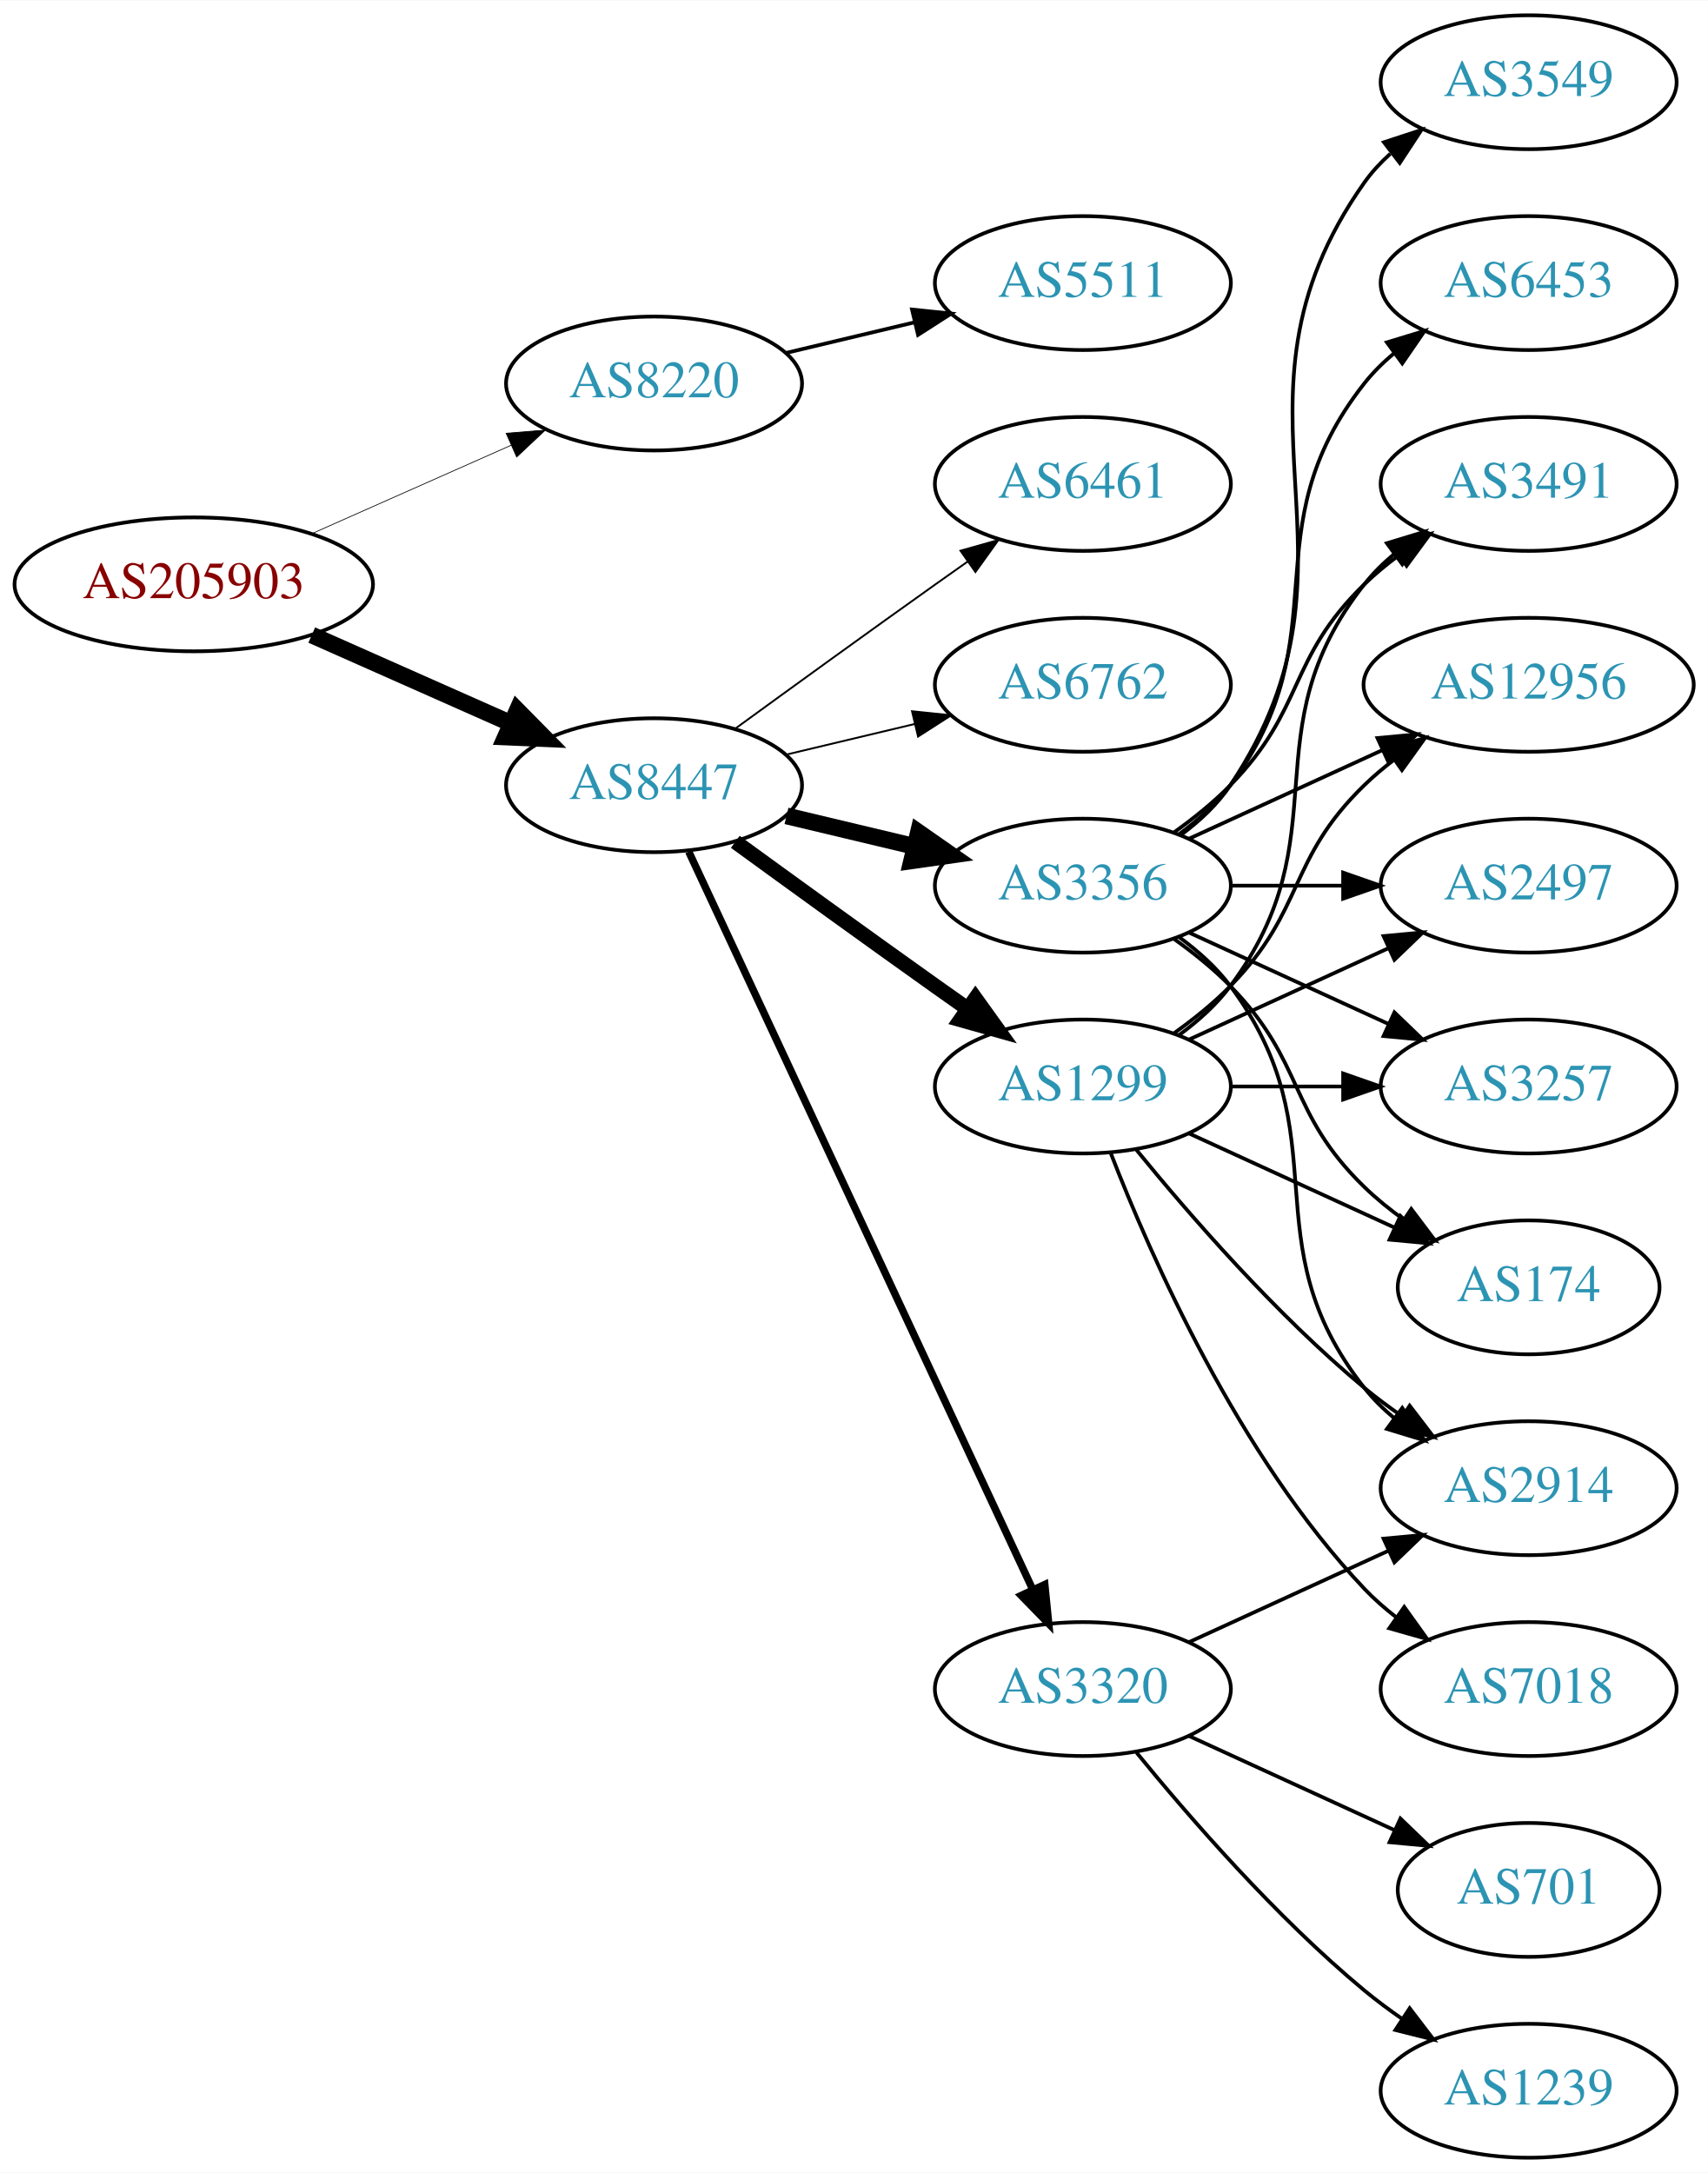
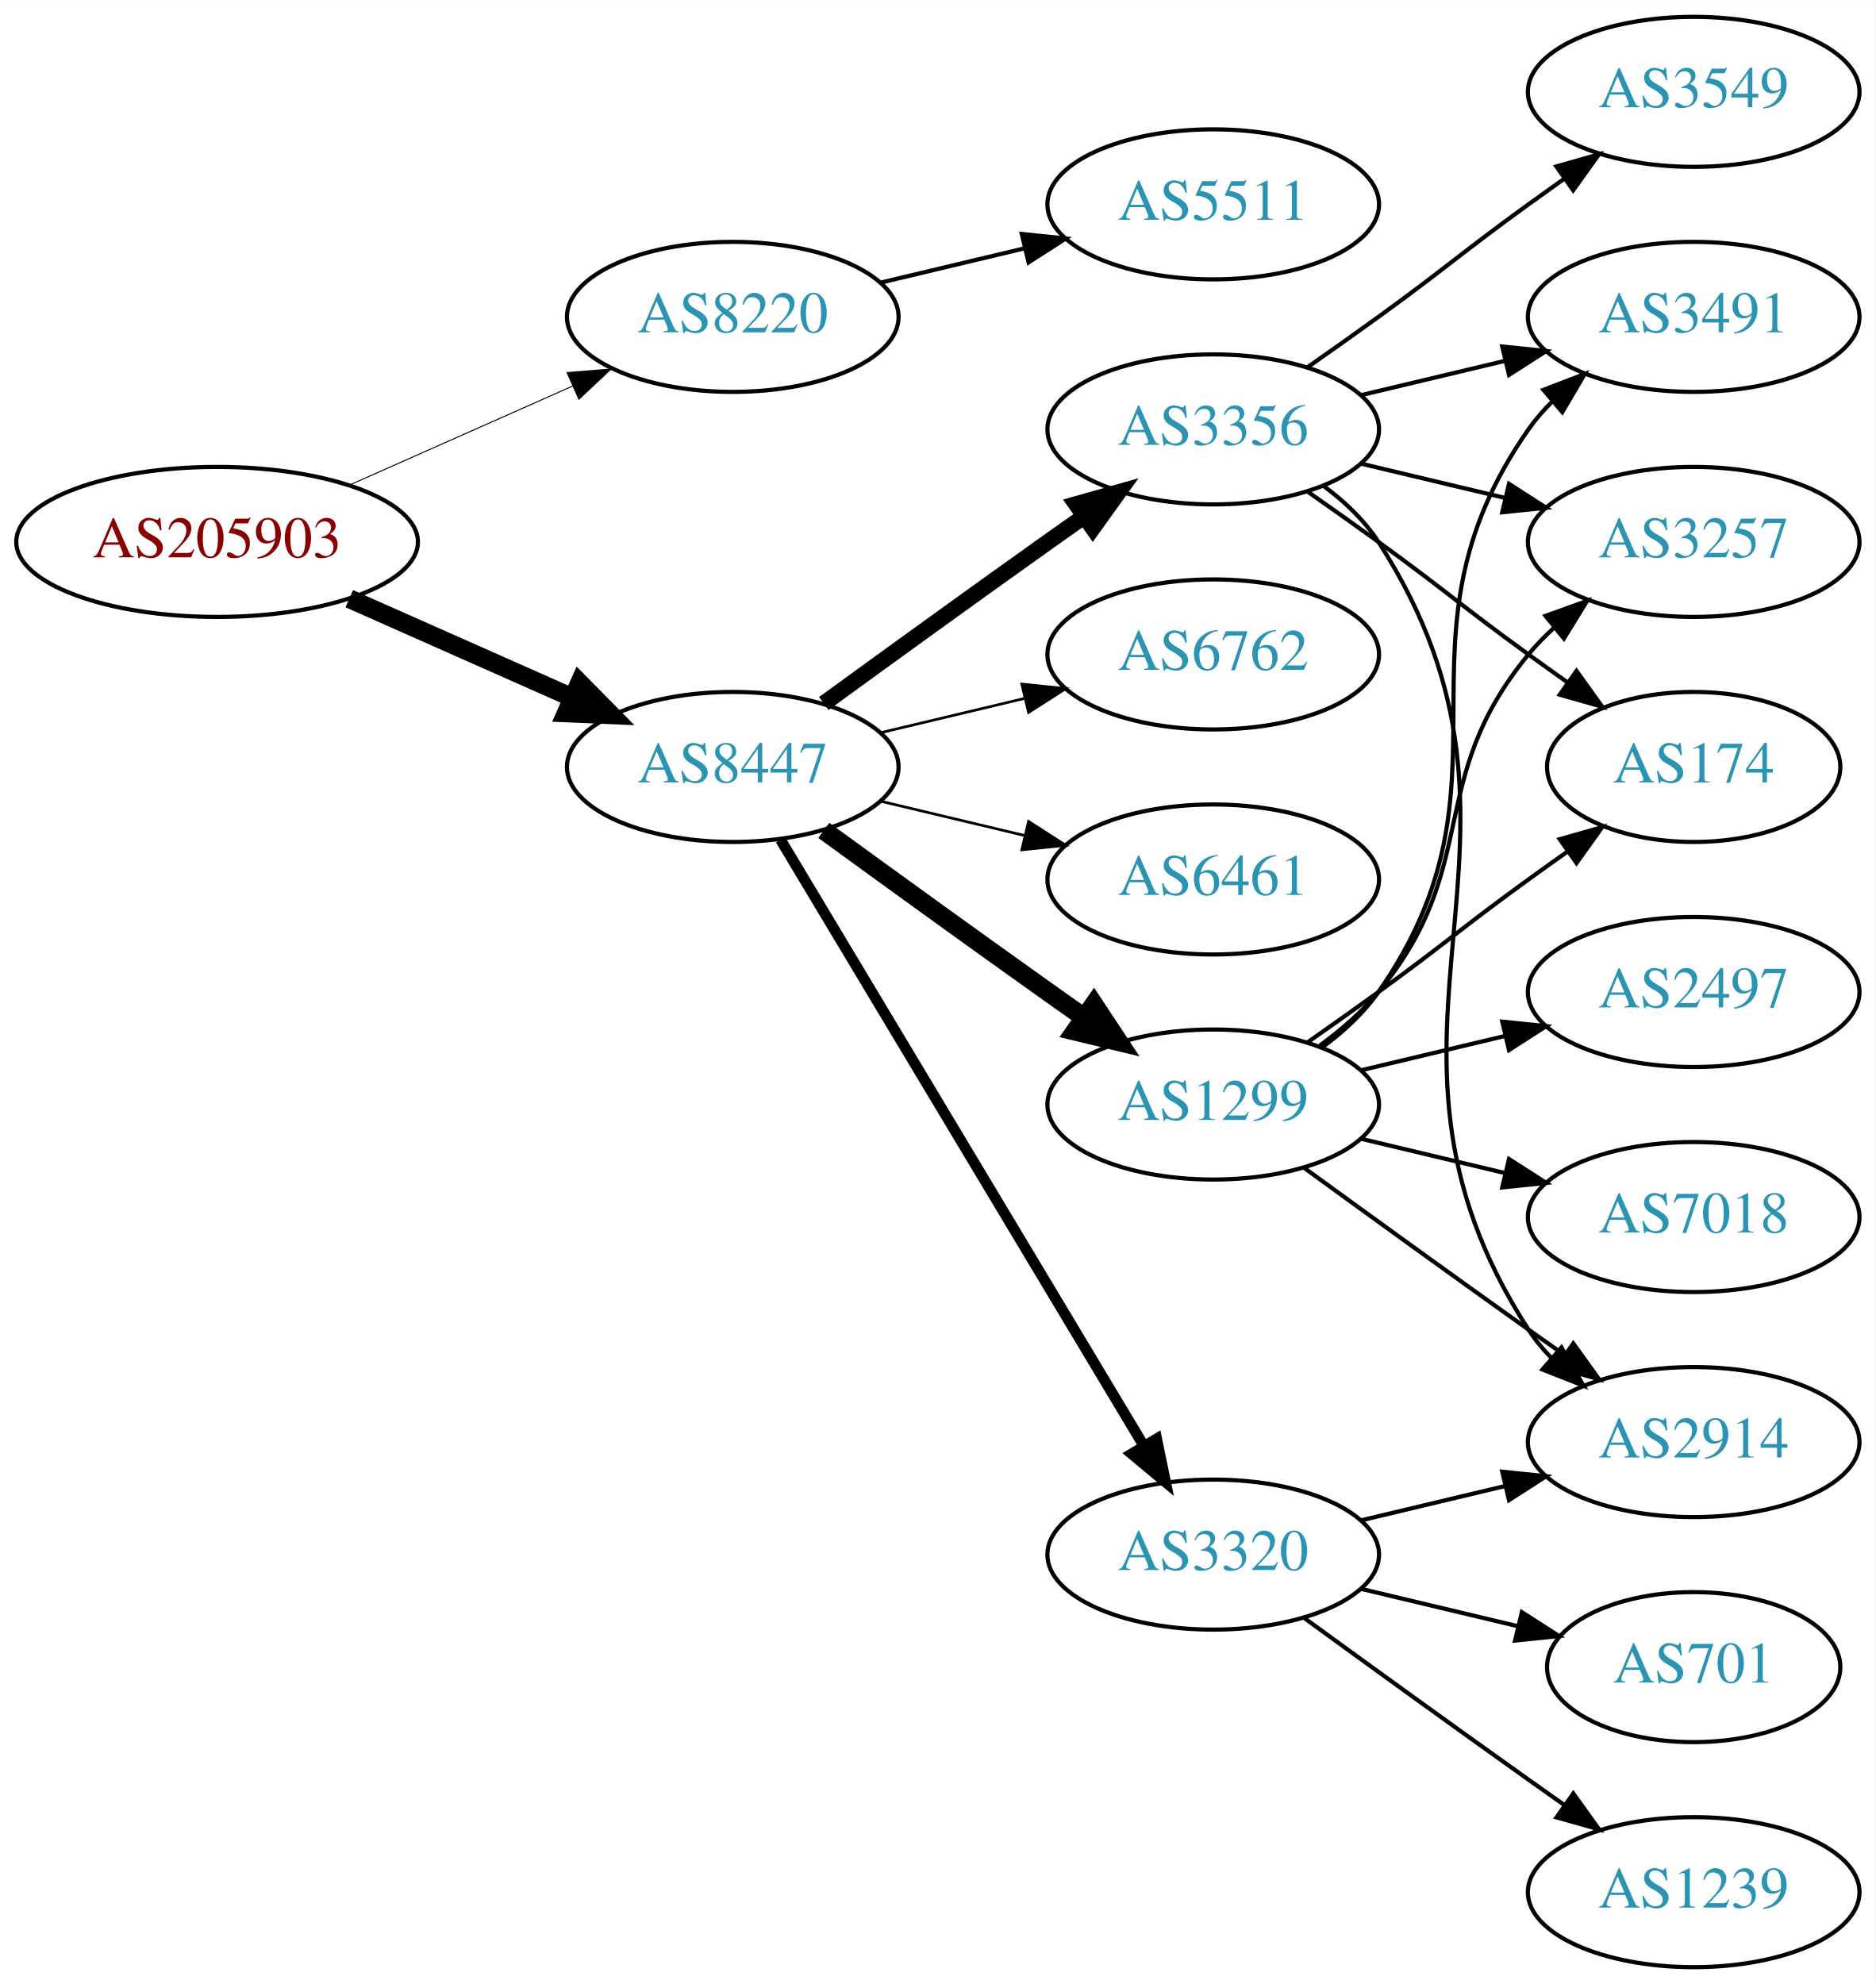
- <svg xmlns="http://www.w3.org/2000/svg" xmlns:xlink="http://www.w3.org/1999/xlink" width="459pt" height="584pt" viewBox="0.00 0.00 459.17 584.00">
-   <g id="graph0" class="graph" transform="scale(1 1) rotate(0) translate(4 580)">
-     <polygon fill="white" stroke="none" points="-4,4 -4,-580 455.17,-580 455.17,4 -4,4" />
+ <svg xmlns="http://www.w3.org/2000/svg" xmlns:xlink="http://www.w3.org/1999/xlink" width="450pt" height="476pt" viewBox="0.00 0.00 450.07 476.00">
+   <g id="graph0" class="graph" transform="scale(1 1) rotate(0) translate(4 472)">
+     <polygon fill="white" stroke="none" points="-4,4 -4,-472 446.07,-472 446.07,4 -4,4" />
    <g id="node1" class="node">
      <g id="a_node1">
        <a xlink:href="/asn/205903" xlink:title="AS205903 ~ Bank Gutmann Aktiengesellschaft [AT]">
-           <ellipse fill="#ffffff" stroke="black" cx="48.096" cy="-423" rx="48.192" ry="18" />
-           <text text-anchor="middle" x="48.096" y="-419.3" font-family="Times,serif" font-size="14.00" fill="#880000">AS205903</text>
+           <ellipse fill="#ffffff" stroke="black" cx="48.096" cy="-342" rx="48.192" ry="18" />
+           <text text-anchor="middle" x="48.096" y="-338.3" font-family="Times,serif" font-size="14.00" fill="#880000">AS205903</text>
        </a>
      </g>
    </g>
    <g id="node2" class="node">
      <g id="a_node2">
        <a xlink:href="/asn/8220" xlink:title="AS8220 ~ COLT [GB]">
-           <ellipse fill="#ffffff" stroke="black" cx="171.838" cy="-477" rx="39.794" ry="18" />
-           <text text-anchor="middle" x="171.838" y="-473.3" font-family="Times,serif" font-size="14.00" fill="#2c94b3">AS8220</text>
+           <ellipse fill="#ffffff" stroke="black" cx="171.838" cy="-396" rx="39.794" ry="18" />
+           <text text-anchor="middle" x="171.838" y="-392.3" font-family="Times,serif" font-size="14.00" fill="#2c94b3">AS8220</text>
        </a>
      </g>
    </g>
    <g id="edge1" class="edge">
-       <path fill="none" stroke="black" stroke-width="0.196" d="M79.816,-436.626C96.101,-443.85 116.238,-452.781 133.427,-460.406" />
-       <polygon fill="black" stroke="black" stroke-width="0.196" points="132.07,-463.633 142.631,-464.488 134.909,-457.234 132.07,-463.633" />
+       <path fill="none" stroke="black" stroke-width="0.237" d="M79.816,-355.626C96.101,-362.85 116.238,-371.781 133.427,-379.406" />
+       <polygon fill="black" stroke="black" stroke-width="0.237" points="132.07,-382.633 142.631,-383.488 134.909,-376.234 132.07,-382.633" />
    </g>
    <g id="node3" class="node">
      <g id="a_node3">
        <a xlink:href="/asn/8447" xlink:title="AS8447 ~ A1 Telekom Austria AG [AT]">
-           <ellipse fill="#ffffff" stroke="black" cx="171.838" cy="-369" rx="39.794" ry="18" />
-           <text text-anchor="middle" x="171.838" y="-365.3" font-family="Times,serif" font-size="14.00" fill="#2c94b3">AS8447</text>
+           <ellipse fill="#ffffff" stroke="black" cx="171.838" cy="-288" rx="39.794" ry="18" />
+           <text text-anchor="middle" x="171.838" y="-284.3" font-family="Times,serif" font-size="14.00" fill="#2c94b3">AS8447</text>
        </a>
      </g>
    </g>
    <g id="edge2" class="edge">
-       <path fill="none" stroke="black" stroke-width="4.5" d="M79.816,-409.374C96.101,-402.15 116.238,-393.219 133.427,-385.594" />
-       <polygon fill="black" stroke="black" stroke-width="4.5" points="135.086,-389.166 142.631,-381.512 131.893,-381.967 135.086,-389.166" />
+       <path fill="none" stroke="black" stroke-width="4.5" d="M79.816,-328.374C96.101,-321.15 116.238,-312.219 133.427,-304.594" />
+       <polygon fill="black" stroke="black" stroke-width="4.5" points="135.086,-308.166 142.631,-300.512 131.893,-300.967 135.086,-308.166" />
    </g>
    <g id="node4" class="node">
      <g id="a_node4">
        <a xlink:href="/asn/5511" xlink:title="AS5511 ~ Orange S.A. [FR]">
-           <ellipse fill="#ffffff" stroke="black" cx="287.131" cy="-504" rx="39.794" ry="18" />
-           <text text-anchor="middle" x="287.131" y="-500.3" font-family="Times,serif" font-size="14.00" fill="#2c94b3">AS5511</text>
+           <ellipse fill="#ffffff" stroke="black" cx="287.131" cy="-423" rx="39.794" ry="18" />
+           <text text-anchor="middle" x="287.131" y="-419.3" font-family="Times,serif" font-size="14.00" fill="#2c94b3">AS5511</text>
        </a>
      </g>
    </g>
    <g id="edge3" class="edge">
-       <path fill="none" stroke="black" d="M207.445,-485.248C218.316,-487.838 230.471,-490.735 241.913,-493.462" />
-       <polygon fill="black" stroke="black" points="241.197,-496.889 251.736,-495.803 242.819,-490.08 241.197,-496.889" />
+       <path fill="none" stroke="black" d="M207.445,-404.248C218.316,-406.838 230.471,-409.735 241.913,-412.462" />
+       <polygon fill="black" stroke="black" points="241.197,-415.889 251.736,-414.803 242.819,-409.08 241.197,-415.889" />
    </g>
    <g id="node5" class="node">
      <g id="a_node5">
-         <a xlink:href="/asn/3356" xlink:title="AS3356 ~ Level 3 Parent, LLC [US]">
-           <ellipse fill="#ffffff" stroke="black" cx="287.131" cy="-342" rx="39.794" ry="18" />
-           <text text-anchor="middle" x="287.131" y="-338.3" font-family="Times,serif" font-size="14.00" fill="#2c94b3">AS3356</text>
+         <a xlink:href="/asn/3320" xlink:title="AS3320 ~ DTAG [DE]">
+           <ellipse fill="#ffffff" stroke="black" cx="287.131" cy="-99" rx="39.794" ry="18" />
+           <text text-anchor="middle" x="287.131" y="-95.3" font-family="Times,serif" font-size="14.00" fill="#2c94b3">AS3320</text>
        </a>
      </g>
    </g>
    <g id="edge4" class="edge">
-       <path fill="none" stroke="black" stroke-width="4.5" d="M207.445,-360.752C218.316,-358.162 230.471,-355.265 241.913,-352.538" />
-       <polygon fill="black" stroke="black" stroke-width="4.5" points="242.921,-356.346 251.736,-350.197 241.095,-348.685 242.921,-356.346" />
+       <path fill="none" stroke="black" stroke-width="2.571" d="M183.293,-270.558C203.274,-237.225 246.98,-164.314 270.465,-125.134" />
+       <polygon fill="black" stroke="black" stroke-width="2.571" points="273.561,-126.776 275.701,-116.4 267.558,-123.177 273.561,-126.776" />
    </g>
    <g id="node6" class="node">
      <g id="a_node6">
        <a xlink:href="/asn/1299" xlink:title="AS1299 ~ Telia Carrier [EU]">
-           <ellipse fill="#ffffff" stroke="black" cx="287.131" cy="-288" rx="39.794" ry="18" />
-           <text text-anchor="middle" x="287.131" y="-284.3" font-family="Times,serif" font-size="14.00" fill="#2c94b3">AS1299</text>
+           <ellipse fill="#ffffff" stroke="black" cx="287.131" cy="-207" rx="39.794" ry="18" />
+           <text text-anchor="middle" x="287.131" y="-203.3" font-family="Times,serif" font-size="14.00" fill="#2c94b3">AS1299</text>
        </a>
      </g>
    </g>
    <g id="edge5" class="edge">
-       <path fill="none" stroke="black" stroke-width="4" d="M193.686,-353.778C208.62,-342.909 229.234,-327.975 247.484,-315 250.305,-312.995 253.248,-310.915 256.196,-308.841" />
-       <polygon fill="black" stroke="black" stroke-width="4" points="258.242,-311.681 264.421,-303.074 254.223,-305.95 258.242,-311.681" />
+       <path fill="none" stroke="black" stroke-width="4.5" d="M193.686,-272.778C208.62,-261.909 229.234,-246.975 247.484,-234 250.305,-231.995 253.248,-229.915 256.196,-227.841" />
+       <polygon fill="black" stroke="black" stroke-width="4.5" points="258.493,-231.039 264.421,-222.074 253.972,-224.591 258.493,-231.039" />
    </g>
    <g id="node7" class="node">
      <g id="a_node7">
-         <a xlink:href="/asn/3320" xlink:title="AS3320 ~ DTAG [DE]">
-           <ellipse fill="#ffffff" stroke="black" cx="287.131" cy="-126" rx="39.794" ry="18" />
-           <text text-anchor="middle" x="287.131" y="-122.3" font-family="Times,serif" font-size="14.00" fill="#2c94b3">AS3320</text>
+         <a xlink:href="/asn/3356" xlink:title="AS3356 ~ Level 3 Parent, LLC [US]">
+           <ellipse fill="#ffffff" stroke="black" cx="287.131" cy="-369" rx="39.794" ry="18" />
+           <text text-anchor="middle" x="287.131" y="-365.3" font-family="Times,serif" font-size="14.00" fill="#2c94b3">AS3356</text>
        </a>
      </g>
    </g>
    <g id="edge6" class="edge">
-       <path fill="none" stroke="black" stroke-width="2" d="M181.169,-351.132C200.858,-308.899 250.358,-202.728 273.649,-152.773" />
-       <polygon fill="black" stroke="black" stroke-width="2" points="276.887,-154.109 277.941,-143.567 270.543,-151.151 276.887,-154.109" />
+       <path fill="none" stroke="black" stroke-width="3.857" d="M193.686,-303.222C208.62,-314.091 229.234,-329.025 247.484,-342 250.305,-344.005 253.248,-346.085 256.196,-348.159" />
+       <polygon fill="black" stroke="black" stroke-width="3.857" points="254.223,-351.05 264.421,-353.926 258.242,-345.319 254.223,-351.05" />
    </g>
    <g id="node8" class="node">
      <g id="a_node8">
-         <a xlink:href="/asn/6461" xlink:title="AS6461 ~ Zayo Bandwidth [US]">
-           <ellipse fill="#ffffff" stroke="black" cx="287.131" cy="-450" rx="39.794" ry="18" />
-           <text text-anchor="middle" x="287.131" y="-446.3" font-family="Times,serif" font-size="14.00" fill="#2c94b3">AS6461</text>
+         <a xlink:href="/asn/6762" xlink:title="AS6762 ~ TELECOM ITALIA SPARKLE S.p.A. [IT]">
+           <ellipse fill="#ffffff" stroke="black" cx="287.131" cy="-315" rx="39.794" ry="18" />
+           <text text-anchor="middle" x="287.131" y="-311.3" font-family="Times,serif" font-size="14.00" fill="#2c94b3">AS6762</text>
        </a>
      </g>
    </g>
    <g id="edge7" class="edge">
-       <path fill="none" stroke="black" stroke-width="0.5" d="M193.686,-384.222C208.62,-395.091 229.234,-410.025 247.484,-423 250.305,-425.005 253.248,-427.085 256.196,-429.159" />
-       <polygon fill="black" stroke="black" stroke-width="0.5" points="254.223,-432.05 264.421,-434.926 258.242,-426.319 254.223,-432.05" />
+       <path fill="none" stroke="black" stroke-width="0.643" d="M207.445,-296.248C218.316,-298.838 230.471,-301.735 241.913,-304.462" />
+       <polygon fill="black" stroke="black" stroke-width="0.643" points="241.197,-307.889 251.736,-306.803 242.819,-301.08 241.197,-307.889" />
    </g>
    <g id="node9" class="node">
      <g id="a_node9">
-         <a xlink:href="/asn/6762" xlink:title="AS6762 ~ TELECOM ITALIA SPARKLE S.p.A. [IT]">
-           <ellipse fill="#ffffff" stroke="black" cx="287.131" cy="-396" rx="39.794" ry="18" />
-           <text text-anchor="middle" x="287.131" y="-392.3" font-family="Times,serif" font-size="14.00" fill="#2c94b3">AS6762</text>
+         <a xlink:href="/asn/6461" xlink:title="AS6461 ~ Zayo Bandwidth [US]">
+           <ellipse fill="#ffffff" stroke="black" cx="287.131" cy="-261" rx="39.794" ry="18" />
+           <text text-anchor="middle" x="287.131" y="-257.3" font-family="Times,serif" font-size="14.00" fill="#2c94b3">AS6461</text>
        </a>
      </g>
    </g>
    <g id="edge8" class="edge">
-       <path fill="none" stroke="black" stroke-width="0.5" d="M207.445,-377.248C218.316,-379.838 230.471,-382.735 241.913,-385.462" />
-       <polygon fill="black" stroke="black" stroke-width="0.5" points="241.197,-388.889 251.736,-387.803 242.819,-382.08 241.197,-388.889" />
+       <path fill="none" stroke="black" stroke-width="0.643" d="M207.445,-279.752C218.316,-277.162 230.471,-274.265 241.913,-271.538" />
+       <polygon fill="black" stroke="black" stroke-width="0.643" points="242.819,-274.92 251.736,-269.197 241.197,-268.111 242.819,-274.92" />
    </g>
    <g id="node10" class="node">
      <g id="a_node10">
-         <a xlink:href="/asn/2914" xlink:title="AS2914 ~ NTT America, Inc. [US]">
-           <ellipse fill="#ffffff" stroke="black" cx="406.973" cy="-180" rx="39.794" ry="18" />
-           <text text-anchor="middle" x="406.973" y="-176.3" font-family="Times,serif" font-size="14.00" fill="#2c94b3">AS2914</text>
+         <a xlink:href="/asn/1239" xlink:title="AS1239 ~ Sprint [US]">
+           <ellipse fill="#ffffff" stroke="black" cx="402.424" cy="-18" rx="39.794" ry="18" />
+           <text text-anchor="middle" x="402.424" y="-14.3" font-family="Times,serif" font-size="14.00" fill="#2c94b3">AS1239</text>
        </a>
      </g>
    </g>
    <g id="edge9" class="edge">
-       <path fill="none" stroke="black" d="M313.062,-328.118C318.138,-324.389 323.056,-319.984 326.777,-315 357.049,-274.458 331.479,-246.754 362.777,-207 365.102,-204.047 367.846,-201.33 370.805,-198.853" />
-       <polygon fill="black" stroke="black" points="372.998,-201.585 379.002,-192.855 368.865,-195.936 372.998,-201.585" />
+       <path fill="none" stroke="black" d="M308.979,-83.778C323.913,-72.909 344.527,-57.975 362.777,-45 365.598,-42.995 368.541,-40.915 371.489,-38.841" />
+       <polygon fill="black" stroke="black" points="373.535,-41.681 379.714,-33.074 369.516,-35.95 373.535,-41.681" />
    </g>
    <g id="node11" class="node">
      <g id="a_node11">
-         <a xlink:href="/asn/12956" xlink:title="AS12956 ~ TELXIUS [ES]">
-           <ellipse fill="#ffffff" stroke="black" cx="406.973" cy="-396" rx="44.393" ry="18" />
-           <text text-anchor="middle" x="406.973" y="-392.3" font-family="Times,serif" font-size="14.00" fill="#2c94b3">AS12956</text>
+         <a xlink:href="/asn/2914" xlink:title="AS2914 ~ NTT America, Inc. [US]">
+           <ellipse fill="#ffffff" stroke="black" cx="402.424" cy="-126" rx="39.794" ry="18" />
+           <text text-anchor="middle" x="402.424" y="-122.3" font-family="Times,serif" font-size="14.00" fill="#2c94b3">AS2914</text>
        </a>
      </g>
    </g>
    <g id="edge10" class="edge">
-       <path fill="none" stroke="black" d="M315.76,-354.661C331.258,-361.762 350.824,-370.728 367.771,-378.494" />
-       <polygon fill="black" stroke="black" points="366.324,-381.681 376.873,-382.665 369.24,-375.317 366.324,-381.681" />
+       <path fill="none" stroke="black" d="M322.738,-107.248C333.609,-109.838 345.764,-112.735 357.206,-115.462" />
+       <polygon fill="black" stroke="black" points="356.49,-118.889 367.029,-117.803 358.112,-112.08 356.49,-118.889" />
    </g>
    <g id="node12" class="node">
      <g id="a_node12">
-         <a xlink:href="/asn/3549" xlink:title="AS3549 ~ Level 3 Parent, LLC [US]">
-           <ellipse fill="#ffffff" stroke="black" cx="406.973" cy="-558" rx="39.794" ry="18" />
-           <text text-anchor="middle" x="406.973" y="-554.3" font-family="Times,serif" font-size="14.00" fill="#2c94b3">AS3549</text>
+         <a xlink:href="/asn/701" xlink:title="AS701 ~ UUNET [US]">
+           <ellipse fill="#ffffff" stroke="black" cx="402.424" cy="-72" rx="35.194" ry="18" />
+           <text text-anchor="middle" x="402.424" y="-68.3" font-family="Times,serif" font-size="14.00" fill="#2c94b3">AS701</text>
        </a>
      </g>
    </g>
    <g id="edge11" class="edge">
-       <path fill="none" stroke="black" d="M313.45,-355.607C318.506,-359.351 323.318,-363.831 326.777,-369 367.802,-430.294 320.198,-470.775 362.777,-531 364.769,-533.816 367.156,-536.401 369.772,-538.76" />
-       <polygon fill="black" stroke="black" points="368.071,-541.865 378.14,-545.162 372.324,-536.306 368.071,-541.865" />
+       <path fill="none" stroke="black" d="M322.738,-90.752C334.533,-87.942 347.837,-84.771 360.105,-81.847" />
+       <polygon fill="black" stroke="black" points="361.194,-85.186 370.11,-79.463 359.571,-78.376 361.194,-85.186" />
+     </g>
+     <g id="edge15" class="edge">
+       <path fill="none" stroke="black" d="M308.979,-191.778C323.913,-180.909 344.527,-165.975 362.777,-153 365.598,-150.995 368.541,-148.915 371.489,-146.841" />
+       <polygon fill="black" stroke="black" points="373.535,-149.681 379.714,-141.074 369.516,-143.95 373.535,-149.681" />
    </g>
    <g id="node13" class="node">
      <g id="a_node13">
        <a xlink:href="/asn/2497" xlink:title="AS2497 ~ Internet Initiative Japan Inc. [JP]">
-           <ellipse fill="#ffffff" stroke="black" cx="406.973" cy="-342" rx="39.794" ry="18" />
-           <text text-anchor="middle" x="406.973" y="-338.3" font-family="Times,serif" font-size="14.00" fill="#2c94b3">AS2497</text>
+           <ellipse fill="#ffffff" stroke="black" cx="402.424" cy="-234" rx="39.794" ry="18" />
+           <text text-anchor="middle" x="402.424" y="-230.3" font-family="Times,serif" font-size="14.00" fill="#2c94b3">AS2497</text>
        </a>
      </g>
    </g>
    <g id="edge12" class="edge">
-       <path fill="none" stroke="black" d="M327.044,-342C336.597,-342 346.947,-342 356.909,-342" />
-       <polygon fill="black" stroke="black" points="357.102,-345.5 367.102,-342 357.102,-338.5 357.102,-345.5" />
+       <path fill="none" stroke="black" d="M322.738,-215.248C333.609,-217.838 345.764,-220.735 357.206,-223.462" />
+       <polygon fill="black" stroke="black" points="356.49,-226.889 367.029,-225.803 358.112,-220.08 356.49,-226.889" />
    </g>
    <g id="node14" class="node">
      <g id="a_node14">
-         <a xlink:href="/asn/6453" xlink:title="AS6453 ~ TATA COMMUNICATIONS (AMERICA) INC [US]">
-           <ellipse fill="#ffffff" stroke="black" cx="406.973" cy="-504" rx="39.794" ry="18" />
-           <text text-anchor="middle" x="406.973" y="-500.3" font-family="Times,serif" font-size="14.00" fill="#2c94b3">AS6453</text>
+         <a xlink:href="/asn/174" xlink:title="AS174 ~ Cogent Communications [US]">
+           <ellipse fill="#ffffff" stroke="black" cx="402.424" cy="-288" rx="35.194" ry="18" />
+           <text text-anchor="middle" x="402.424" y="-284.3" font-family="Times,serif" font-size="14.00" fill="#2c94b3">AS174</text>
        </a>
      </g>
    </g>
    <g id="edge13" class="edge">
-       <path fill="none" stroke="black" d="M313.062,-355.882C318.138,-359.611 323.056,-364.016 326.777,-369 357.049,-409.542 331.479,-437.246 362.777,-477 365.102,-479.953 367.846,-482.67 370.805,-485.147" />
-       <polygon fill="black" stroke="black" points="368.865,-488.064 379.002,-491.145 372.998,-482.415 368.865,-488.064" />
+       <path fill="none" stroke="black" d="M309.888,-222.009C315.422,-225.879 321.341,-230.064 326.777,-234 342.977,-245.729 346.578,-249.271 362.777,-261 365.806,-263.193 368.985,-265.463 372.163,-267.713" />
+       <polygon fill="black" stroke="black" points="370.28,-270.667 380.474,-273.555 374.306,-264.941 370.28,-270.667" />
    </g>
    <g id="node15" class="node">
      <g id="a_node15">
-         <a xlink:href="/asn/3257" xlink:title="AS3257 ~ GTT [DE]">
-           <ellipse fill="#ffffff" stroke="black" cx="406.973" cy="-288" rx="39.794" ry="18" />
-           <text text-anchor="middle" x="406.973" y="-284.3" font-family="Times,serif" font-size="14.00" fill="#2c94b3">AS3257</text>
+         <a xlink:href="/asn/7018" xlink:title="AS7018 ~ AT&amp;T Services, Inc. [US]">
+           <ellipse fill="#ffffff" stroke="black" cx="402.424" cy="-180" rx="39.794" ry="18" />
+           <text text-anchor="middle" x="402.424" y="-176.3" font-family="Times,serif" font-size="14.00" fill="#2c94b3">AS7018</text>
        </a>
      </g>
    </g>
    <g id="edge14" class="edge">
-       <path fill="none" stroke="black" d="M315.76,-329.339C331.717,-322.027 351.987,-312.739 369.27,-304.819" />
-       <polygon fill="black" stroke="black" points="370.885,-307.929 378.518,-300.581 367.969,-301.565 370.885,-307.929" />
+       <path fill="none" stroke="black" d="M322.738,-198.752C333.609,-196.162 345.764,-193.265 357.206,-190.538" />
+       <polygon fill="black" stroke="black" points="358.112,-193.92 367.029,-188.197 356.49,-187.111 358.112,-193.92" />
    </g>
    <g id="node16" class="node">
      <g id="a_node16">
-         <a xlink:href="/asn/174" xlink:title="AS174 ~ Cogent Communications [US]">
-           <ellipse fill="#ffffff" stroke="black" cx="406.973" cy="-234" rx="35.194" ry="18" />
-           <text text-anchor="middle" x="406.973" y="-230.3" font-family="Times,serif" font-size="14.00" fill="#2c94b3">AS174</text>
-         </a>
-       </g>
-     </g>
-     <g id="edge15" class="edge">
-       <path fill="none" stroke="black" d="M311.725,-327.611C316.981,-323.852 322.313,-319.563 326.777,-315 346.95,-294.383 342.084,-281.094 362.777,-261 366.005,-257.866 369.656,-254.911 373.434,-252.188" />
-       <polygon fill="black" stroke="black" points="375.413,-255.075 381.794,-246.617 371.532,-249.25 375.413,-255.075" />
+         <a xlink:href="/asn/3491" xlink:title="AS3491 ~ PCCW Global, Inc. [US]">
+           <ellipse fill="#ffffff" stroke="black" cx="402.424" cy="-396" rx="39.794" ry="18" />
+           <text text-anchor="middle" x="402.424" y="-392.3" font-family="Times,serif" font-size="14.00" fill="#2c94b3">AS3491</text>
+         </a>
+       </g>
+     </g>
+     <g id="edge16" class="edge">
+       <path fill="none" stroke="black" d="M313.29,-220.716C318.355,-224.455 323.21,-228.904 326.777,-234 362.391,-284.869 327.164,-318.131 362.777,-369 364.45,-371.389 366.405,-373.635 368.532,-375.733" />
+       <polygon fill="black" stroke="black" points="366.372,-378.49 376.264,-382.284 370.897,-373.149 366.372,-378.49" />
    </g>
    <g id="node17" class="node">
      <g id="a_node17">
-         <a xlink:href="/asn/3491" xlink:title="AS3491 ~ PCCW Global, Inc. [US]">
-           <ellipse fill="#ffffff" stroke="black" cx="406.973" cy="-450" rx="39.794" ry="18" />
-           <text text-anchor="middle" x="406.973" y="-446.3" font-family="Times,serif" font-size="14.00" fill="#2c94b3">AS3491</text>
-         </a>
-       </g>
-     </g>
-     <g id="edge16" class="edge">
-       <path fill="none" stroke="black" d="M311.725,-356.389C316.981,-360.148 322.313,-364.437 326.777,-369 346.95,-389.617 342.084,-402.906 362.777,-423 365.623,-425.763 368.796,-428.386 372.096,-430.834" />
-       <polygon fill="black" stroke="black" points="370.213,-433.786 380.444,-436.538 374.162,-428.006 370.213,-433.786" />
+         <a xlink:href="/asn/3257" xlink:title="AS3257 ~ GTT [DE]">
+           <ellipse fill="#ffffff" stroke="black" cx="402.424" cy="-342" rx="39.794" ry="18" />
+           <text text-anchor="middle" x="402.424" y="-338.3" font-family="Times,serif" font-size="14.00" fill="#2c94b3">AS3257</text>
+         </a>
+       </g>
+     </g>
+     <g id="edge17" class="edge">
+       <path fill="none" stroke="black" d="M312.712,-221.156C317.806,-224.872 322.82,-229.201 326.777,-234 351.842,-264.394 337.713,-284.606 362.777,-315 364.633,-317.25 366.72,-319.396 368.939,-321.424" />
+       <polygon fill="black" stroke="black" points="366.874,-324.256 376.843,-327.844 371.287,-318.823 366.874,-324.256" />
+     </g>
+     <g id="edge20" class="edge">
+       <path fill="none" stroke="black" d="M313.567,-355.47C318.617,-351.722 323.397,-347.221 326.777,-342 373.252,-270.222 316.302,-224.778 362.777,-153 364.362,-150.552 366.254,-148.263 368.337,-146.136" />
+       <polygon fill="black" stroke="black" points="370.706,-148.715 375.988,-139.53 366.131,-143.416 370.706,-148.715" />
+     </g>
+     <g id="edge21" class="edge">
+       <path fill="none" stroke="black" d="M309.888,-353.991C315.422,-350.121 321.341,-345.936 326.777,-342 342.977,-330.271 346.578,-326.729 362.777,-315 365.806,-312.807 368.985,-310.537 372.163,-308.287" />
+       <polygon fill="black" stroke="black" points="374.306,-311.059 380.474,-302.445 370.28,-305.333 374.306,-311.059" />
+     </g>
+     <g id="edge18" class="edge">
+       <path fill="none" stroke="black" d="M322.738,-377.248C333.609,-379.838 345.764,-382.735 357.206,-385.462" />
+       <polygon fill="black" stroke="black" points="356.49,-388.889 367.029,-387.803 358.112,-382.08 356.49,-388.889" />
    </g>
    <g id="edge22" class="edge">
-       <path fill="none" stroke="black" d="M301.55,-270.935C315.665,-253.625 339.079,-226.655 362.777,-207 365.994,-204.332 369.494,-201.73 373.065,-199.259" />
-       <polygon fill="black" stroke="black" points="374.988,-202.183 381.421,-193.764 371.143,-196.334 374.988,-202.183" />
-     </g>
-     <g id="edge17" class="edge">
-       <path fill="none" stroke="black" d="M311.725,-302.389C316.981,-306.148 322.313,-310.437 326.777,-315 346.95,-335.617 342.084,-348.906 362.777,-369 365.264,-371.414 368.001,-373.722 370.854,-375.9" />
-       <polygon fill="black" stroke="black" points="368.892,-378.798 379.09,-381.671 372.909,-373.066 368.892,-378.798" />
-     </g>
-     <g id="edge21" class="edge">
-       <path fill="none" stroke="black" d="M315.76,-300.661C331.717,-307.973 351.987,-317.261 369.27,-325.181" />
-       <polygon fill="black" stroke="black" points="367.969,-328.435 378.518,-329.419 370.885,-322.071 367.969,-328.435" />
-     </g>
-     <g id="edge18" class="edge">
-       <path fill="none" stroke="black" d="M327.044,-288C336.597,-288 346.947,-288 356.909,-288" />
-       <polygon fill="black" stroke="black" points="357.102,-291.5 367.102,-288 357.102,-284.5 357.102,-291.5" />
-     </g>
-     <g id="edge20" class="edge">
-       <path fill="none" stroke="black" d="M315.76,-275.339C332.176,-267.817 353.158,-258.202 370.754,-250.139" />
-       <polygon fill="black" stroke="black" points="372.499,-253.189 380.132,-245.842 369.583,-246.826 372.499,-253.189" />
-     </g>
-     <g id="edge19" class="edge">
-       <path fill="none" stroke="black" d="M313.062,-301.882C318.138,-305.611 323.056,-310.016 326.777,-315 357.049,-355.542 331.479,-383.246 362.777,-423 365.102,-425.953 367.846,-428.67 370.805,-431.147" />
-       <polygon fill="black" stroke="black" points="368.865,-434.064 379.002,-437.145 372.998,-428.415 368.865,-434.064" />
+       <path fill="none" stroke="black" d="M322.738,-360.752C333.609,-358.162 345.764,-355.265 357.206,-352.538" />
+       <polygon fill="black" stroke="black" points="358.112,-355.92 367.029,-350.197 356.49,-349.111 358.112,-355.92" />
    </g>
    <g id="node18" class="node">
      <g id="a_node18">
-         <a xlink:href="/asn/7018" xlink:title="AS7018 ~ AT&amp;T Services, Inc. [US]">
-           <ellipse fill="#ffffff" stroke="black" cx="406.973" cy="-126" rx="39.794" ry="18" />
-           <text text-anchor="middle" x="406.973" y="-122.3" font-family="Times,serif" font-size="14.00" fill="#2c94b3">AS7018</text>
-         </a>
-       </g>
-     </g>
-     <g id="edge23" class="edge">
-       <path fill="none" stroke="black" d="M294.654,-270.006C305.404,-242.272 329.062,-188.571 362.777,-153 365.363,-150.272 368.281,-147.706 371.349,-145.323" />
-       <polygon fill="black" stroke="black" points="373.527,-148.07 379.697,-139.457 369.503,-142.342 373.527,-148.07" />
-     </g>
-     <g id="edge24" class="edge">
-       <path fill="none" stroke="black" d="M315.76,-138.661C331.717,-145.973 351.987,-155.261 369.27,-163.181" />
-       <polygon fill="black" stroke="black" points="367.969,-166.435 378.518,-167.419 370.885,-160.071 367.969,-166.435" />
-     </g>
-     <g id="node19" class="node">
-       <g id="a_node19">
-         <a xlink:href="/asn/701" xlink:title="AS701 ~ UUNET [US]">
-           <ellipse fill="#ffffff" stroke="black" cx="406.973" cy="-72" rx="35.194" ry="18" />
-           <text text-anchor="middle" x="406.973" y="-68.3" font-family="Times,serif" font-size="14.00" fill="#2c94b3">AS701</text>
-         </a>
-       </g>
-     </g>
-     <g id="edge25" class="edge">
-       <path fill="none" stroke="black" d="M315.76,-113.339C332.176,-105.817 353.158,-96.202 370.754,-88.139" />
-       <polygon fill="black" stroke="black" points="372.499,-91.189 380.132,-83.842 369.583,-84.826 372.499,-91.189" />
-     </g>
-     <g id="node20" class="node">
-       <g id="a_node20">
-         <a xlink:href="/asn/1239" xlink:title="AS1239 ~ Sprint [US]">
-           <ellipse fill="#ffffff" stroke="black" cx="406.973" cy="-18" rx="39.794" ry="18" />
-           <text text-anchor="middle" x="406.973" y="-14.3" font-family="Times,serif" font-size="14.00" fill="#2c94b3">AS1239</text>
-         </a>
-       </g>
-     </g>
-     <g id="edge26" class="edge">
-       <path fill="none" stroke="black" d="M301.55,-108.935C315.665,-91.625 339.079,-64.655 362.777,-45 365.994,-42.332 369.494,-39.73 373.065,-37.259" />
-       <polygon fill="black" stroke="black" points="374.988,-40.183 381.421,-31.764 371.143,-34.334 374.988,-40.183" />
+         <a xlink:href="/asn/3549" xlink:title="AS3549 ~ Level 3 Parent, LLC [US]">
+           <ellipse fill="#ffffff" stroke="black" cx="402.424" cy="-450" rx="39.794" ry="18" />
+           <text text-anchor="middle" x="402.424" y="-446.3" font-family="Times,serif" font-size="14.00" fill="#2c94b3">AS3549</text>
+         </a>
+       </g>
+     </g>
+     <g id="edge19" class="edge">
+       <path fill="none" stroke="black" d="M309.888,-384.009C315.422,-387.879 321.341,-392.064 326.777,-396 342.977,-407.729 346.578,-411.271 362.777,-423 365.58,-425.029 368.512,-427.125 371.453,-429.21" />
+       <polygon fill="black" stroke="black" points="369.475,-432.097 379.667,-434.991 373.504,-426.373 369.475,-432.097" />
    </g>
  </g>
</svg>
